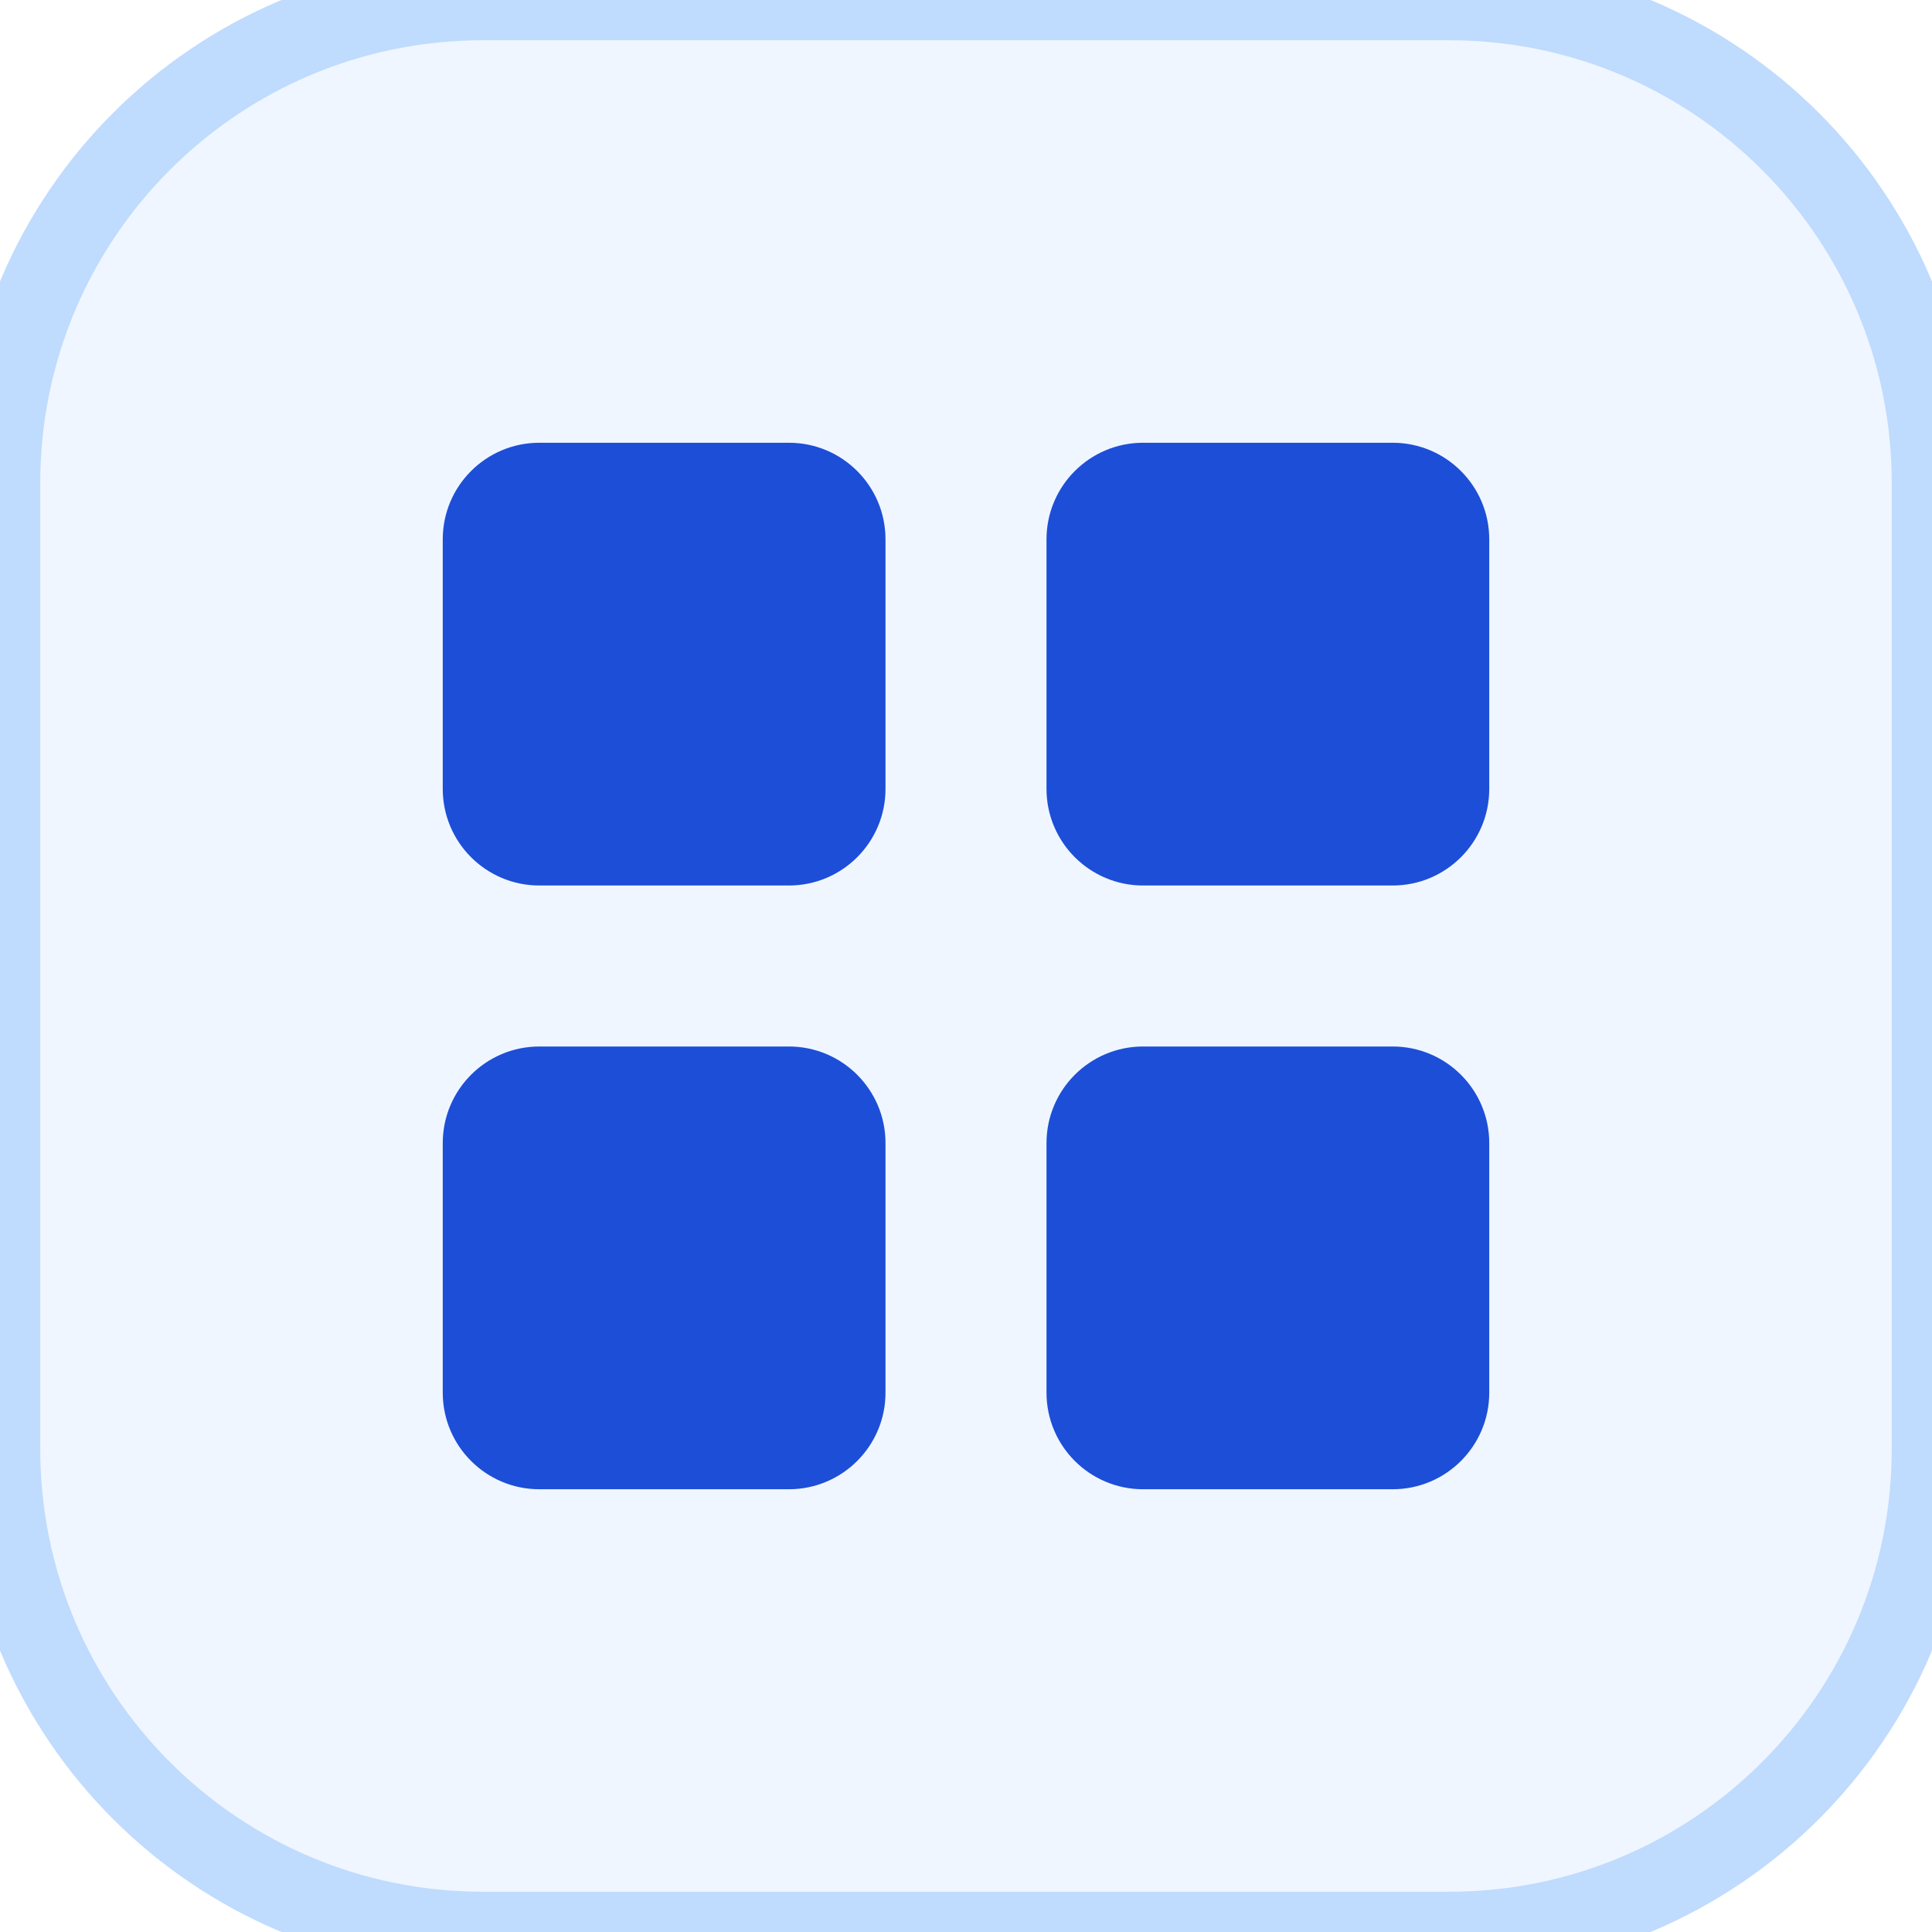
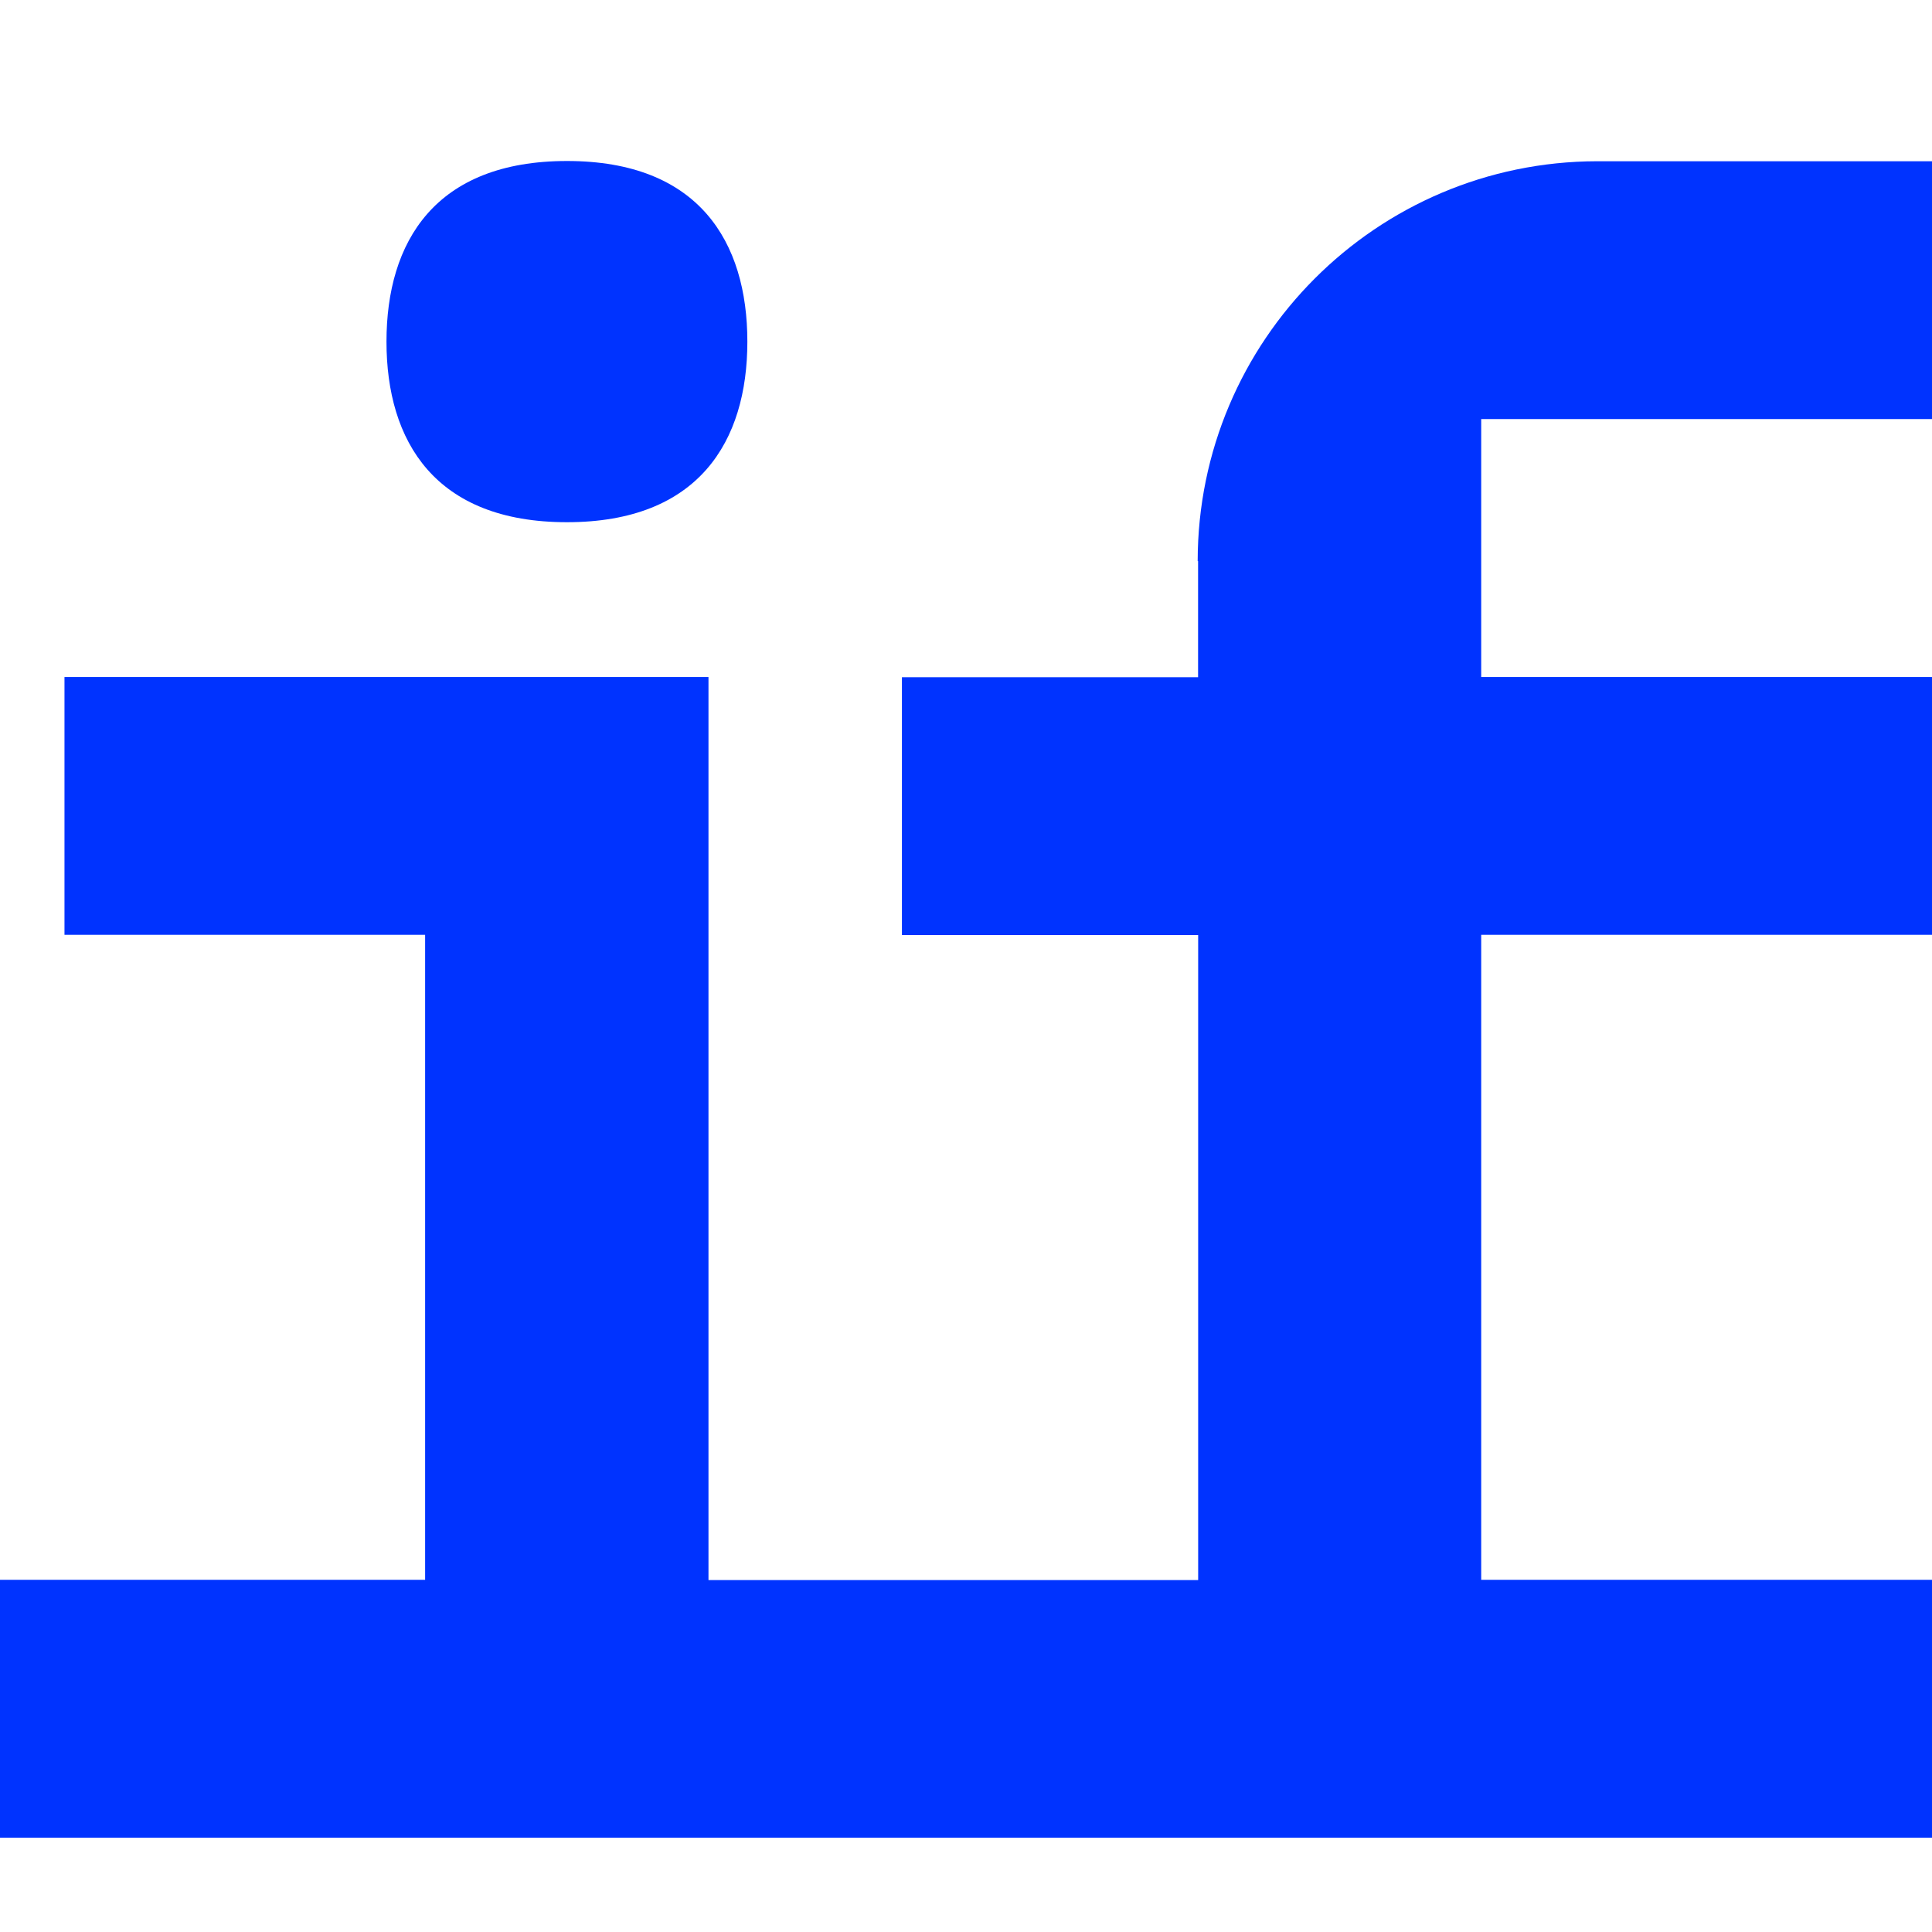
- <svg xmlns="http://www.w3.org/2000/svg" viewBox="0 0 24 24" width="24" height="24">
-   <style>
-     .bg { fill: #EFF6FF; stroke: #BFDBFE; }
-     .cube { fill: #1D4ED8; }
-     @media (prefers-color-scheme: dark) {
-       .bg { fill: #1E3A8A; stroke: #1D4ED8; }
-       .cube { fill: #60A5FA; }
-     }
-   </style>
-   <rect class="bg" width="24" height="24" rx="6" stroke-width="1" />
-   <rect x="5.5" y="5.5" width="5.5" height="5.5" rx="1.2" class="cube" />
-   <rect x="13" y="5.5" width="5.5" height="5.5" rx="1.2" class="cube" />
-   <rect x="5.5" y="13" width="5.5" height="5.5" rx="1.2" class="cube" />
-   <rect x="13" y="13" width="5.5" height="5.5" rx="1.2" class="cube" />
+ <svg xmlns="http://www.w3.org/2000/svg" height="1em" style="flex:none;line-height:1" viewBox="0 0 24 24" width="1em">
+   <path d="M7.043 6.487c1.635 0 2.241-1.003 2.241-2.243S8.681 2 7.044 2C5.405 2 4.801 3.003 4.801 4.244c0 1.24.604 2.243 2.241 2.243z" fill="#03F" />
+   <path d="M14.883 6.97v1.443h-3.679v3.203h3.68v8.012H8.801V8.41h-8v3.203h4.48v8.012H0v3.203h24v-3.203h-5.6v-8.012H24V8.41h-5.6V5.206H24V2.003h-4.161a4.97 4.97 0 00-4.961 4.967h.005z" fill="#03F" />
</svg>
